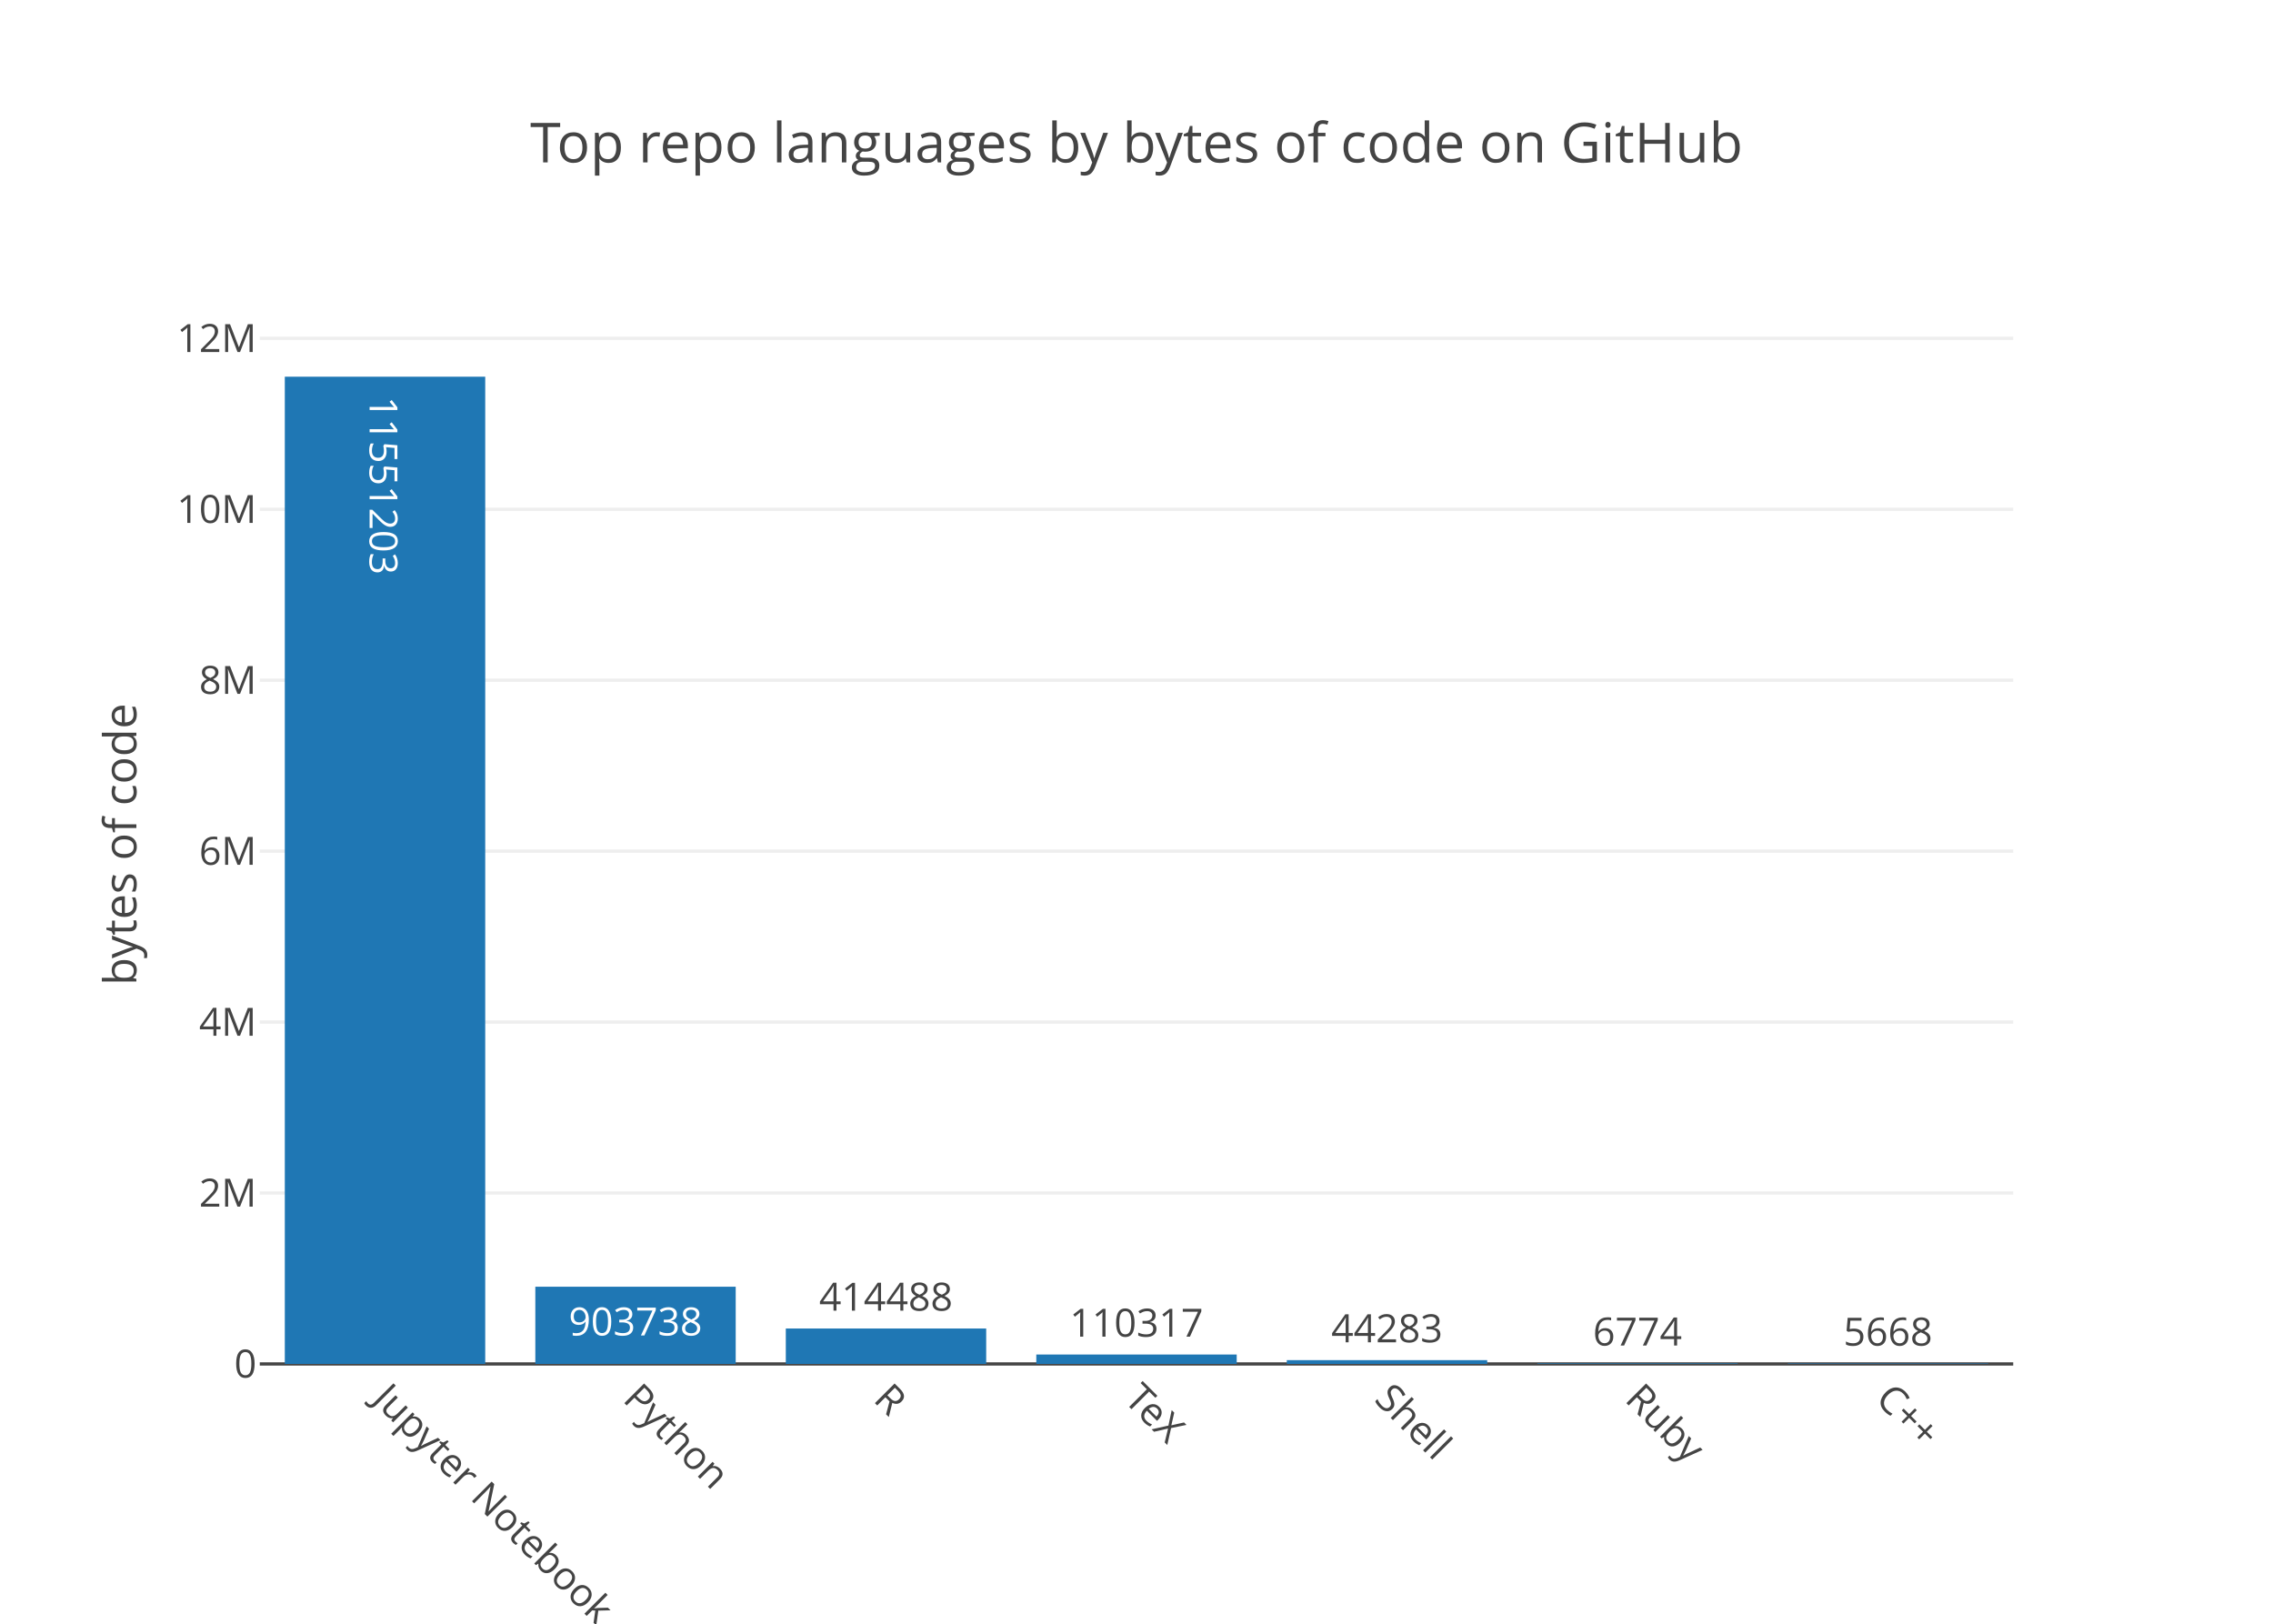
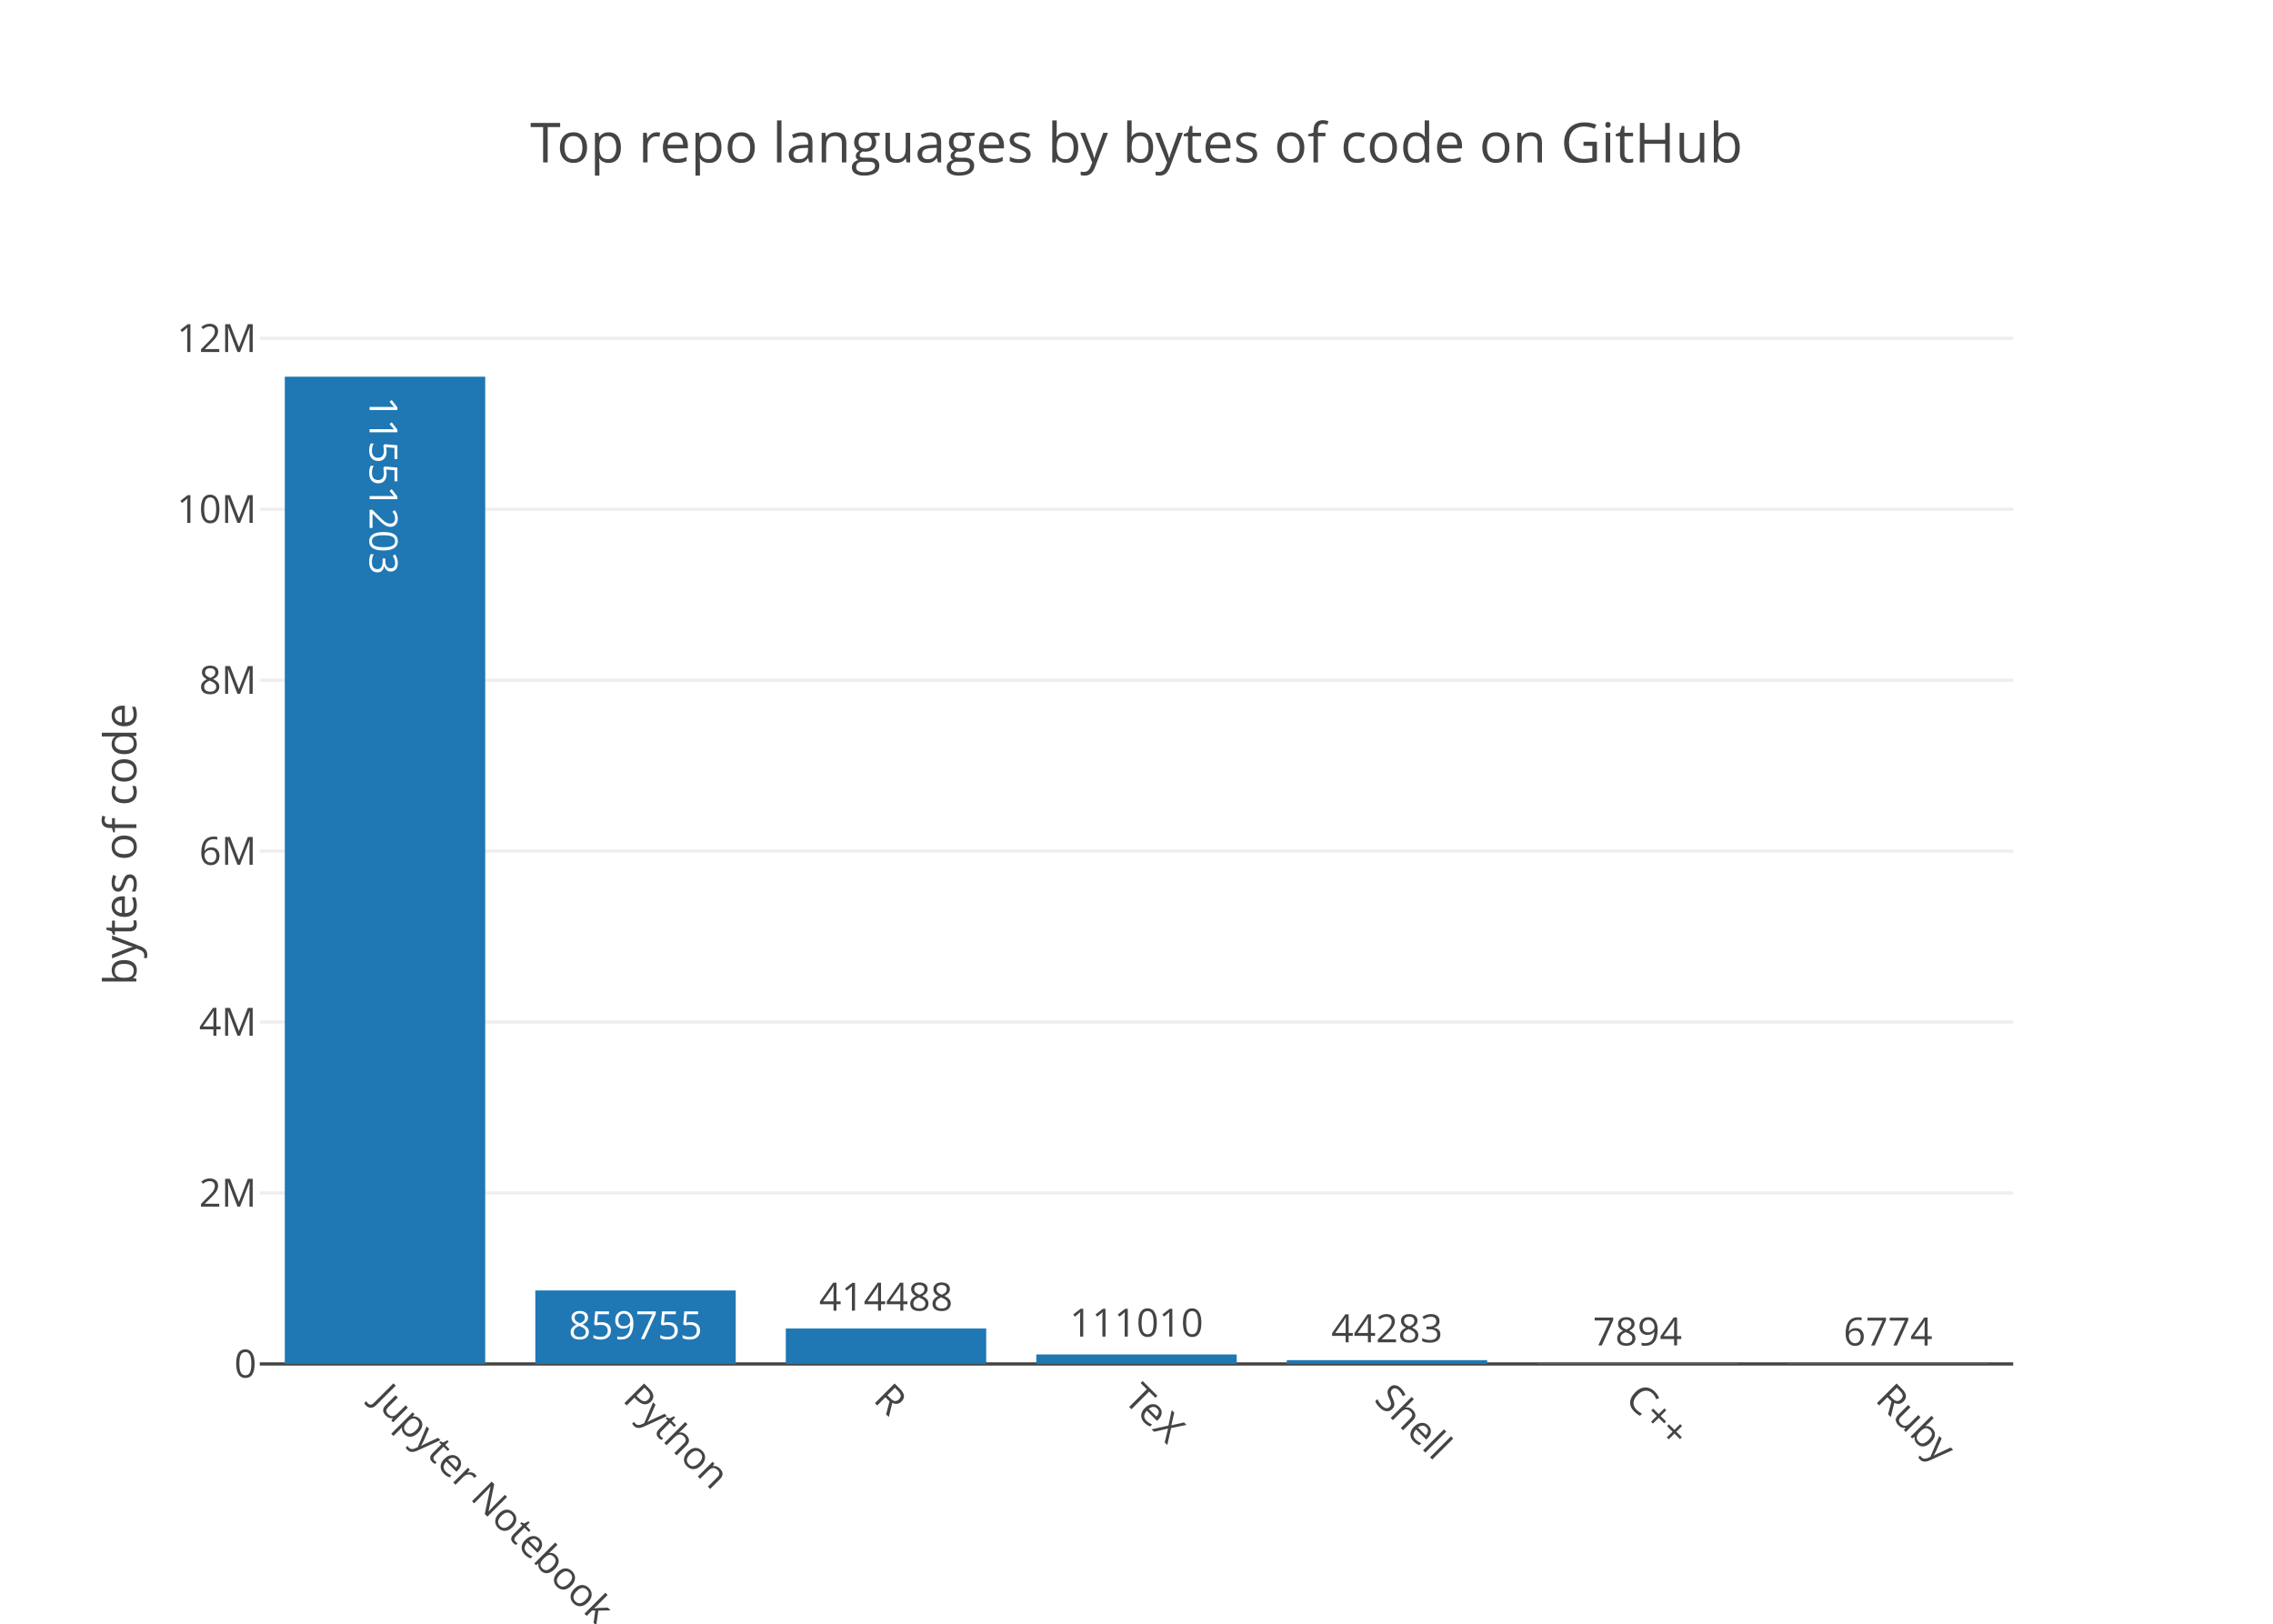
<svg xmlns="http://www.w3.org/2000/svg" class="main-svg" width="700" height="500" viewBox="0 0 700 500">
  <rect x="0" y="0" width="700" height="500" style="fill: rgb(255, 255, 255); fill-opacity: 1;" />
-   <defs id="defs-a89dc6">
+   <defs id="defs-6164de">
    <g class="clips">
-       <clipPath id="clipa89dc6xyplot" class="plotclip">
+       <clipPath id="clip6164dexyplot" class="plotclip">
        <rect width="540" height="320" />
      </clipPath>
-       <clipPath class="axesclip" id="clipa89dc6x">
+       <clipPath class="axesclip" id="clip6164dex">
        <rect x="80" y="0" width="540" height="500" />
      </clipPath>
-       <clipPath class="axesclip" id="clipa89dc6y">
+       <clipPath class="axesclip" id="clip6164dey">
        <rect x="0" y="100" width="700" height="320" />
      </clipPath>
-       <clipPath class="axesclip" id="clipa89dc6xy">
+       <clipPath class="axesclip" id="clip6164dexy">
        <rect x="80" y="100" width="540" height="320" />
      </clipPath>
    </g>
    <g class="gradients" />
  </defs>
  <g class="bglayer" />
  <g class="layer-below">
    <g class="imagelayer" />
    <g class="shapelayer" />
  </g>
  <g class="cartesianlayer">
    <g class="subplot xy">
      <g class="layer-subplot">
        <g class="shapelayer" />
        <g class="imagelayer" />
      </g>
      <g class="gridlayer">
        <g class="x" />
        <g class="y">
          <path class="ygrid crisp" transform="translate(0,367.36)" d="M80,0h540" style="stroke: rgb(238, 238, 238); stroke-opacity: 1; stroke-width: 1px;" />
          <path class="ygrid crisp" transform="translate(0,314.73)" d="M80,0h540" style="stroke: rgb(238, 238, 238); stroke-opacity: 1; stroke-width: 1px;" />
          <path class="ygrid crisp" transform="translate(0,262.09)" d="M80,0h540" style="stroke: rgb(238, 238, 238); stroke-opacity: 1; stroke-width: 1px;" />
          <path class="ygrid crisp" transform="translate(0,209.46)" d="M80,0h540" style="stroke: rgb(238, 238, 238); stroke-opacity: 1; stroke-width: 1px;" />
          <path class="ygrid crisp" transform="translate(0,156.82)" d="M80,0h540" style="stroke: rgb(238, 238, 238); stroke-opacity: 1; stroke-width: 1px;" />
          <path class="ygrid crisp" transform="translate(0,104.19)" d="M80,0h540" style="stroke: rgb(238, 238, 238); stroke-opacity: 1; stroke-width: 1px;" />
        </g>
      </g>
      <g class="zerolinelayer">
        <path class="yzl zl crisp" transform="translate(0,420)" d="M80,0h540" style="stroke: rgb(68, 68, 68); stroke-opacity: 1; stroke-width: 1px;" />
      </g>
      <path class="xlines-below" />
      <path class="ylines-below" />
      <g class="overlines-below" />
      <g class="xaxislayer-below" />
      <g class="yaxislayer-below" />
      <g class="overaxes-below" />
-       <g class="plot" transform="translate(80, 100)" clip-path="url('#clipa89dc6xyplot')">
+       <g class="plot" transform="translate(80, 100)" clip-path="url('#clip6164dexyplot')">
        <g class="barlayer mlayer">
          <g class="trace bars" style="opacity: 1;">
            <g class="points">
              <g class="point">
                <path d="M7.71,320V16H69.43V320Z" style="vector-effect: non-scaling-stroke; opacity: 1; stroke-width: 0px; fill: rgb(31, 119, 180); fill-opacity: 1;" />
                <text class="bartext bartext-inside" transform="translate(38.57 54.26562)rotate(90 0 -4.75) " text-anchor="middle" data-notex="1" x="0" y="0" style="font-family: 'Open Sans', verdana, arial, sans-serif; font-size: 12px; fill: rgb(255, 255, 255); fill-opacity: 1; white-space: pre;">11551203</text>
              </g>
              <g class="point">
-                 <path d="M84.86,320V296.22H146.57V320Z" style="vector-effect: non-scaling-stroke; opacity: 1; stroke-width: 0px; fill: rgb(31, 119, 180); fill-opacity: 1;" />
-                 <text class="bartext bartext-inside" transform="translate(115.7072 311.22)" text-anchor="middle" data-notex="1" x="0" y="0" style="font-family: 'Open Sans', verdana, arial, sans-serif; font-size: 12px; fill: rgb(255, 255, 255); fill-opacity: 1; white-space: pre;">903738</text>
+                 <path d="M84.86,320V297.37H146.57V320Z" style="vector-effect: non-scaling-stroke; opacity: 1; stroke-width: 0px; fill: rgb(31, 119, 180); fill-opacity: 1;" />
+                 <text class="bartext bartext-inside" transform="translate(115.7072 312.37)" text-anchor="middle" data-notex="1" x="0" y="0" style="font-family: 'Open Sans', verdana, arial, sans-serif; font-size: 12px; fill: rgb(255, 255, 255); fill-opacity: 1; white-space: pre;">859755</text>
              </g>
              <g class="point">
                <path d="M162,320V309.09H223.71V320Z" style="vector-effect: non-scaling-stroke; opacity: 1; stroke-width: 0px; fill: rgb(31, 119, 180); fill-opacity: 1;" />
                <text class="bartext bartext-outside" transform="translate(192.8472 303.59)" text-anchor="middle" data-notex="1" x="0" y="0" style="font-family: 'Open Sans', verdana, arial, sans-serif; font-size: 12px; fill: rgb(68, 68, 68); fill-opacity: 1; white-space: pre;">414488</text>
              </g>
              <g class="point">
-                 <path d="M239.14,320V317.1H300.86V320Z" style="vector-effect: non-scaling-stroke; opacity: 1; stroke-width: 0px; fill: rgb(31, 119, 180); fill-opacity: 1;" />
-                 <text class="bartext bartext-outside" transform="translate(269.9922 311.6)" text-anchor="middle" data-notex="1" x="0" y="0" style="font-family: 'Open Sans', verdana, arial, sans-serif; font-size: 12px; fill: rgb(68, 68, 68); fill-opacity: 1; white-space: pre;">110317</text>
+                 <path d="M239.14,320V317.08H300.86V320Z" style="vector-effect: non-scaling-stroke; opacity: 1; stroke-width: 0px; fill: rgb(31, 119, 180); fill-opacity: 1;" />
+                 <text class="bartext bartext-outside" transform="translate(269.9922 311.58)" text-anchor="middle" data-notex="1" x="0" y="0" style="font-family: 'Open Sans', verdana, arial, sans-serif; font-size: 12px; fill: rgb(68, 68, 68); fill-opacity: 1; white-space: pre;">111010</text>
              </g>
              <g class="point">
                <path d="M316.29,320V318.83H378V320Z" style="vector-effect: non-scaling-stroke; opacity: 1; stroke-width: 0px; fill: rgb(31, 119, 180); fill-opacity: 1;" />
                <text class="bartext bartext-outside" transform="translate(347.1372 313.33)" text-anchor="middle" data-notex="1" x="0" y="0" style="font-family: 'Open Sans', verdana, arial, sans-serif; font-size: 12px; fill: rgb(68, 68, 68); fill-opacity: 1; white-space: pre;">44283</text>
              </g>
              <g class="point">
-                 <path d="M393.43,320V319.82H455.14V320Z" style="vector-effect: non-scaling-stroke; opacity: 1; stroke-width: 0px; fill: rgb(31, 119, 180); fill-opacity: 1;" />
-                 <text class="bartext bartext-outside" transform="translate(424.2772 314.32)" text-anchor="middle" data-notex="1" x="0" y="0" style="font-family: 'Open Sans', verdana, arial, sans-serif; font-size: 12px; fill: rgb(68, 68, 68); fill-opacity: 1; white-space: pre;">6774</text>
+                 <path d="M393.43,320V319.79H455.14V320Z" style="vector-effect: non-scaling-stroke; opacity: 1; stroke-width: 0px; fill: rgb(31, 119, 180); fill-opacity: 1;" />
+                 <text class="bartext bartext-outside" transform="translate(424.2772 314.29)" text-anchor="middle" data-notex="1" x="0" y="0" style="font-family: 'Open Sans', verdana, arial, sans-serif; font-size: 12px; fill: rgb(68, 68, 68); fill-opacity: 1; white-space: pre;">7894</text>
              </g>
              <g class="point">
-                 <path d="M470.57,320V319.85H532.29V320Z" style="vector-effect: non-scaling-stroke; opacity: 1; stroke-width: 0px; fill: rgb(31, 119, 180); fill-opacity: 1;" />
-                 <text class="bartext bartext-outside" transform="translate(501.4222 314.35)" text-anchor="middle" data-notex="1" x="0" y="0" style="font-family: 'Open Sans', verdana, arial, sans-serif; font-size: 12px; fill: rgb(68, 68, 68); fill-opacity: 1; white-space: pre;">5668</text>
+                 <path d="M470.57,320V319.82H532.29V320Z" style="vector-effect: non-scaling-stroke; opacity: 1; stroke-width: 0px; fill: rgb(31, 119, 180); fill-opacity: 1;" />
+                 <text class="bartext bartext-outside" transform="translate(501.4222 314.32)" text-anchor="middle" data-notex="1" x="0" y="0" style="font-family: 'Open Sans', verdana, arial, sans-serif; font-size: 12px; fill: rgb(68, 68, 68); fill-opacity: 1; white-space: pre;">6774</text>
              </g>
            </g>
          </g>
        </g>
      </g>
      <g class="overplot" />
      <path class="xlines-above crisp" d="M0,0" style="fill: none;" />
      <path class="ylines-above crisp" d="M0,0" style="fill: none;" />
      <g class="overlines-above" />
      <g class="xaxislayer-above">
        <g class="xtick">
          <text text-anchor="start" x="0" y="433" transform="translate(118.57,0) rotate(45,0,427)" style="font-family: 'Open Sans', verdana, arial, sans-serif; font-size: 12px; fill: rgb(68, 68, 68); fill-opacity: 1; white-space: pre;">Jupyter Notebook</text>
        </g>
        <g class="xtick">
          <text text-anchor="start" x="0" y="433" transform="translate(195.71,0) rotate(45,0,427)" style="font-family: 'Open Sans', verdana, arial, sans-serif; font-size: 12px; fill: rgb(68, 68, 68); fill-opacity: 1; white-space: pre;">Python</text>
        </g>
        <g class="xtick">
          <text text-anchor="start" x="0" y="433" transform="translate(272.86,0) rotate(45,0,427)" style="font-family: 'Open Sans', verdana, arial, sans-serif; font-size: 12px; fill: rgb(68, 68, 68); fill-opacity: 1; white-space: pre;">R</text>
        </g>
        <g class="xtick">
          <text text-anchor="start" x="0" y="433" transform="translate(350,0) rotate(45,0,427)" style="font-family: 'Open Sans', verdana, arial, sans-serif; font-size: 12px; fill: rgb(68, 68, 68); fill-opacity: 1; white-space: pre;">TeX</text>
        </g>
        <g class="xtick">
          <text text-anchor="start" x="0" y="433" transform="translate(427.14,0) rotate(45,0,427)" style="font-family: 'Open Sans', verdana, arial, sans-serif; font-size: 12px; fill: rgb(68, 68, 68); fill-opacity: 1; white-space: pre;">Shell</text>
        </g>
        <g class="xtick">
-           <text text-anchor="start" x="0" y="433" transform="translate(504.29,0) rotate(45,0,427)" style="font-family: 'Open Sans', verdana, arial, sans-serif; font-size: 12px; fill: rgb(68, 68, 68); fill-opacity: 1; white-space: pre;">Ruby</text>
+           <text text-anchor="start" x="0" y="433" transform="translate(504.29,0) rotate(45,0,427)" style="font-family: 'Open Sans', verdana, arial, sans-serif; font-size: 12px; fill: rgb(68, 68, 68); fill-opacity: 1; white-space: pre;">C++</text>
        </g>
        <g class="xtick">
-           <text text-anchor="start" x="0" y="433" transform="translate(581.43,0) rotate(45,0,427)" style="font-family: 'Open Sans', verdana, arial, sans-serif; font-size: 12px; fill: rgb(68, 68, 68); fill-opacity: 1; white-space: pre;">C++</text>
+           <text text-anchor="start" x="0" y="433" transform="translate(581.43,0) rotate(45,0,427)" style="font-family: 'Open Sans', verdana, arial, sans-serif; font-size: 12px; fill: rgb(68, 68, 68); fill-opacity: 1; white-space: pre;">Ruby</text>
        </g>
      </g>
      <g class="yaxislayer-above">
        <g class="ytick">
          <text text-anchor="end" x="79" y="4.2" transform="translate(0,420)" style="font-family: 'Open Sans', verdana, arial, sans-serif; font-size: 12px; fill: rgb(68, 68, 68); fill-opacity: 1; white-space: pre;">0</text>
        </g>
        <g class="ytick">
          <text text-anchor="end" x="79" y="4.2" transform="translate(0,367.36)" style="font-family: 'Open Sans', verdana, arial, sans-serif; font-size: 12px; fill: rgb(68, 68, 68); fill-opacity: 1; white-space: pre;">2M</text>
        </g>
        <g class="ytick">
          <text text-anchor="end" x="79" y="4.2" transform="translate(0,314.73)" style="font-family: 'Open Sans', verdana, arial, sans-serif; font-size: 12px; fill: rgb(68, 68, 68); fill-opacity: 1; white-space: pre;">4M</text>
        </g>
        <g class="ytick">
          <text text-anchor="end" x="79" y="4.2" transform="translate(0,262.09)" style="font-family: 'Open Sans', verdana, arial, sans-serif; font-size: 12px; fill: rgb(68, 68, 68); fill-opacity: 1; white-space: pre;">6M</text>
        </g>
        <g class="ytick">
          <text text-anchor="end" x="79" y="4.2" transform="translate(0,209.46)" style="font-family: 'Open Sans', verdana, arial, sans-serif; font-size: 12px; fill: rgb(68, 68, 68); fill-opacity: 1; white-space: pre;">8M</text>
        </g>
        <g class="ytick">
          <text text-anchor="end" x="79" y="4.2" transform="translate(0,156.82)" style="font-family: 'Open Sans', verdana, arial, sans-serif; font-size: 12px; fill: rgb(68, 68, 68); fill-opacity: 1; white-space: pre;">10M</text>
        </g>
        <g class="ytick">
          <text text-anchor="end" x="79" y="4.2" transform="translate(0,104.19)" style="font-family: 'Open Sans', verdana, arial, sans-serif; font-size: 12px; fill: rgb(68, 68, 68); fill-opacity: 1; white-space: pre;">12M</text>
        </g>
      </g>
      <g class="overaxes-above" />
    </g>
  </g>
  <g class="polarlayer" />
  <g class="ternarylayer" />
  <g class="geolayer" />
  <g class="pielayer" />
  <g class="sunburstlayer" />
  <g class="glimages" />
-   <defs id="topdefs-a89dc6">
+   <defs id="topdefs-6164de">
    <g class="clips" />
  </defs>
  <g class="layer-above">
    <g class="imagelayer" />
    <g class="shapelayer" />
  </g>
  <g class="infolayer">
    <g class="g-gtitle">
      <text class="gtitle" x="350" y="50" text-anchor="middle" dy="0em" style="font-family: 'Open Sans', verdana, arial, sans-serif; font-size: 17px; fill: rgb(68, 68, 68); opacity: 1; font-weight: normal; white-space: pre;">Top repo languages by bytes of code on GitHub</text>
    </g>
    <g class="g-xtitle" />
    <g class="g-ytitle">
      <text class="ytitle" transform="rotate(-90,42,260)" x="42" y="260" text-anchor="middle" style="font-family: 'Open Sans', verdana, arial, sans-serif; font-size: 14px; fill: rgb(68, 68, 68); opacity: 1; font-weight: normal; white-space: pre;">bytes of code</text>
    </g>
  </g>
</svg>
